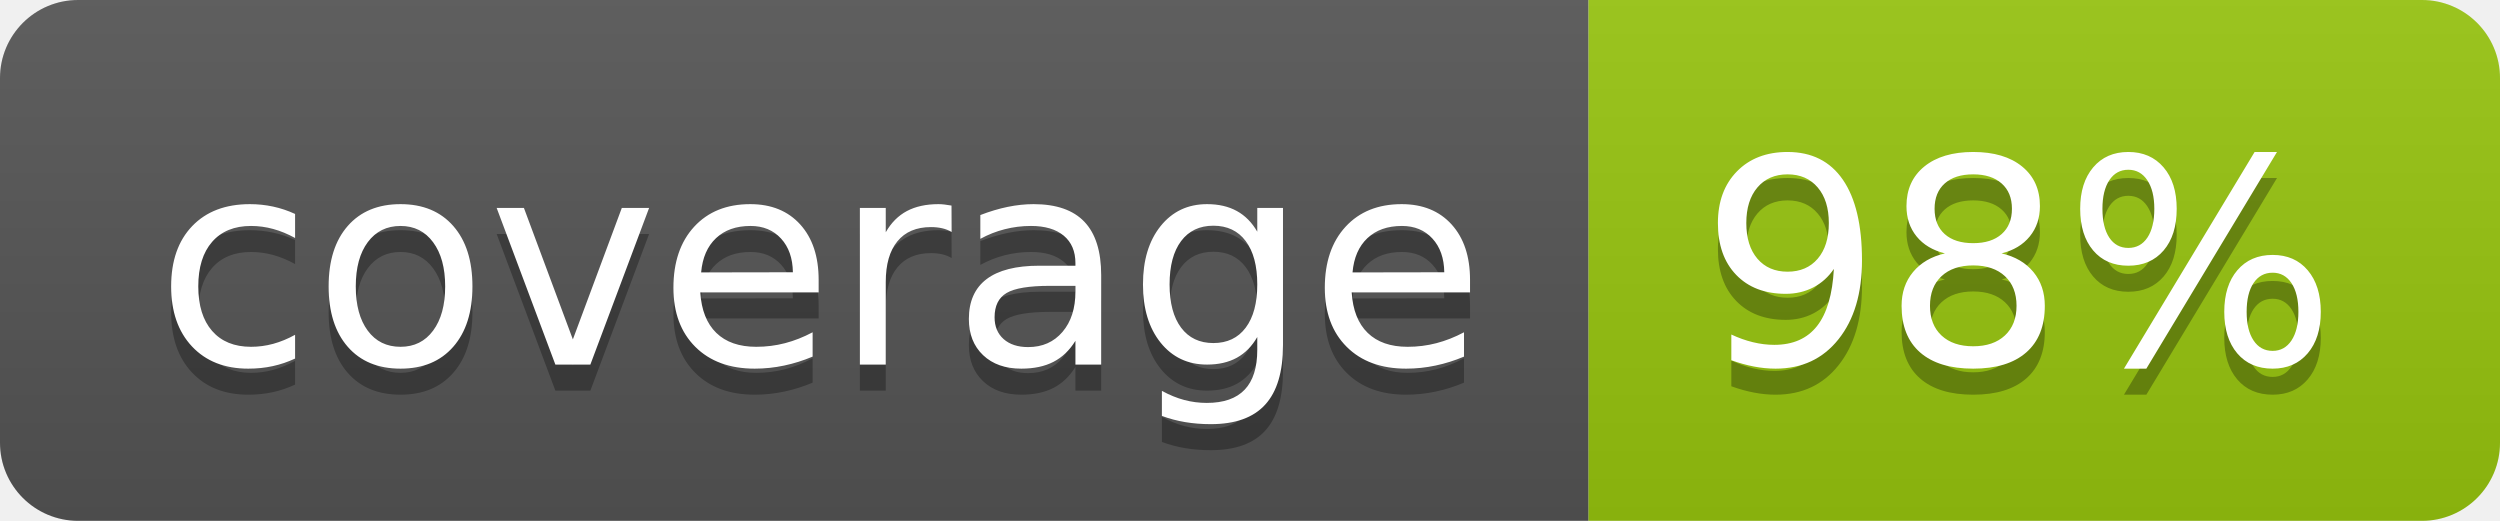
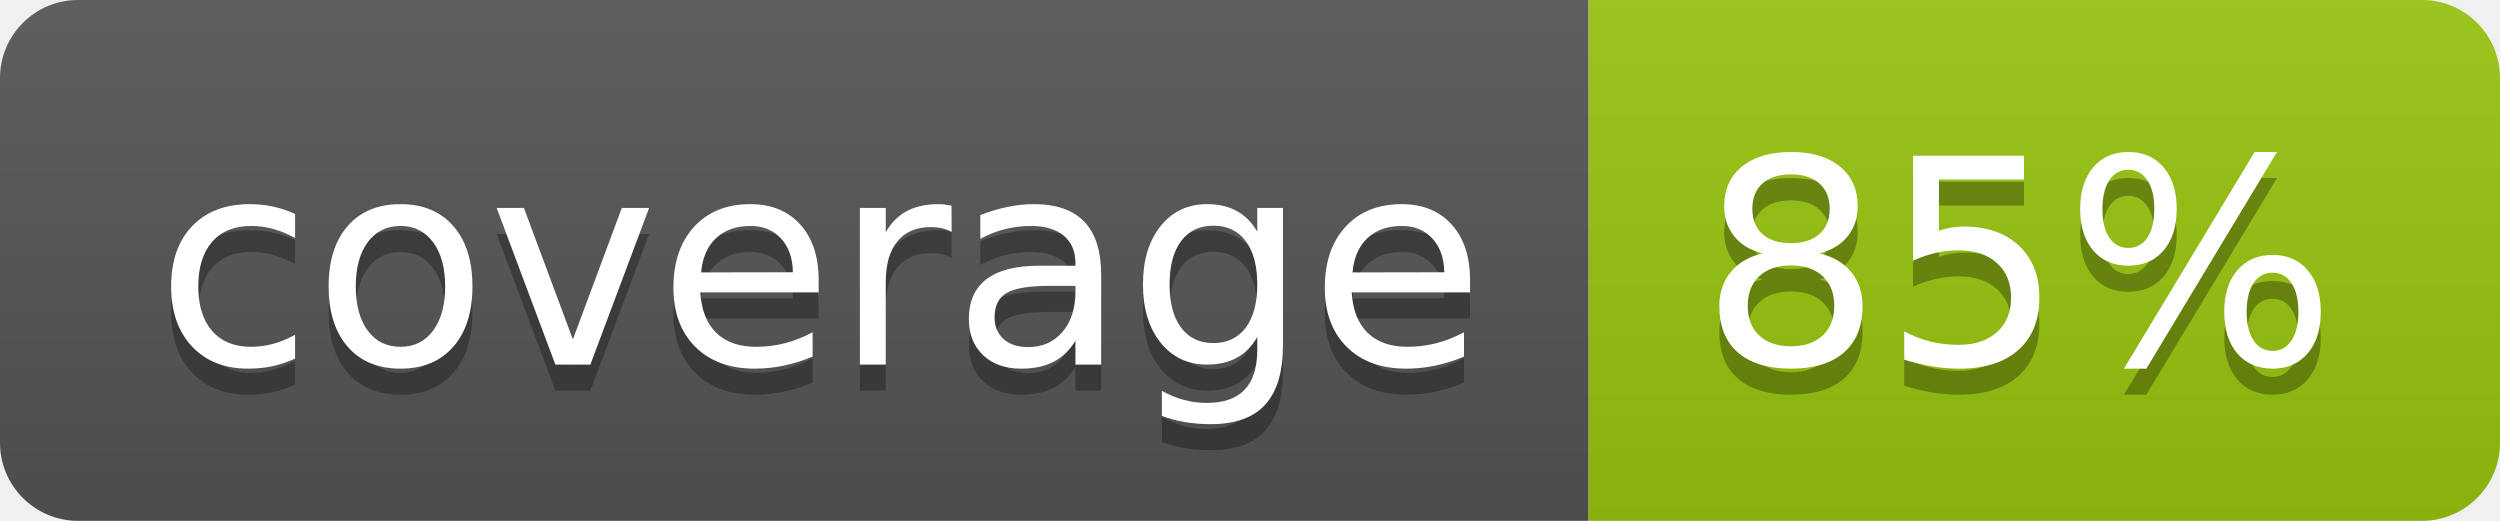
<svg xmlns="http://www.w3.org/2000/svg" width="96" height="20">
  <linearGradient id="b" x2="0" y2="100%">
    <stop offset="0" stop-color="#bbb" stop-opacity=".1" />
    <stop offset="1" stop-opacity=".1" />
  </linearGradient>
  <clipPath id="a">
    <rect width="96" height="20" rx="3" fill="#fff" />
  </clipPath>
  <g clip-path="url(#a)">
    <path fill="#555" d="M0 0h61v20H0z" />
    <path fill="#97C50F" d="M61 0h35v20H61z" />
    <path fill="url(#b)" d="M0 0h96v20H0z" />
  </g>
  <g fill="#fff" text-anchor="middle" font-family="DejaVu Sans,Verdana,Geneva,sans-serif" font-size="110">
    <text x="315" y="150" fill="#010101" fill-opacity=".3" transform="scale(.1)" textLength="510">coverage</text>
    <text x="315" y="140" transform="scale(.1)" textLength="510">coverage</text>
-     <text x="775" y="150" fill="#010101" fill-opacity=".3" transform="scale(.1)" textLength="250">98%</text>
-     <text x="775" y="140" transform="scale(.1)" textLength="250">98%</text>
+     <text x="775" y="150" fill="#010101" fill-opacity=".3" transform="scale(.1)" textLength="250">85%</text>
+     <text x="775" y="140" transform="scale(.1)" textLength="250">85%</text>
  </g>
</svg>
